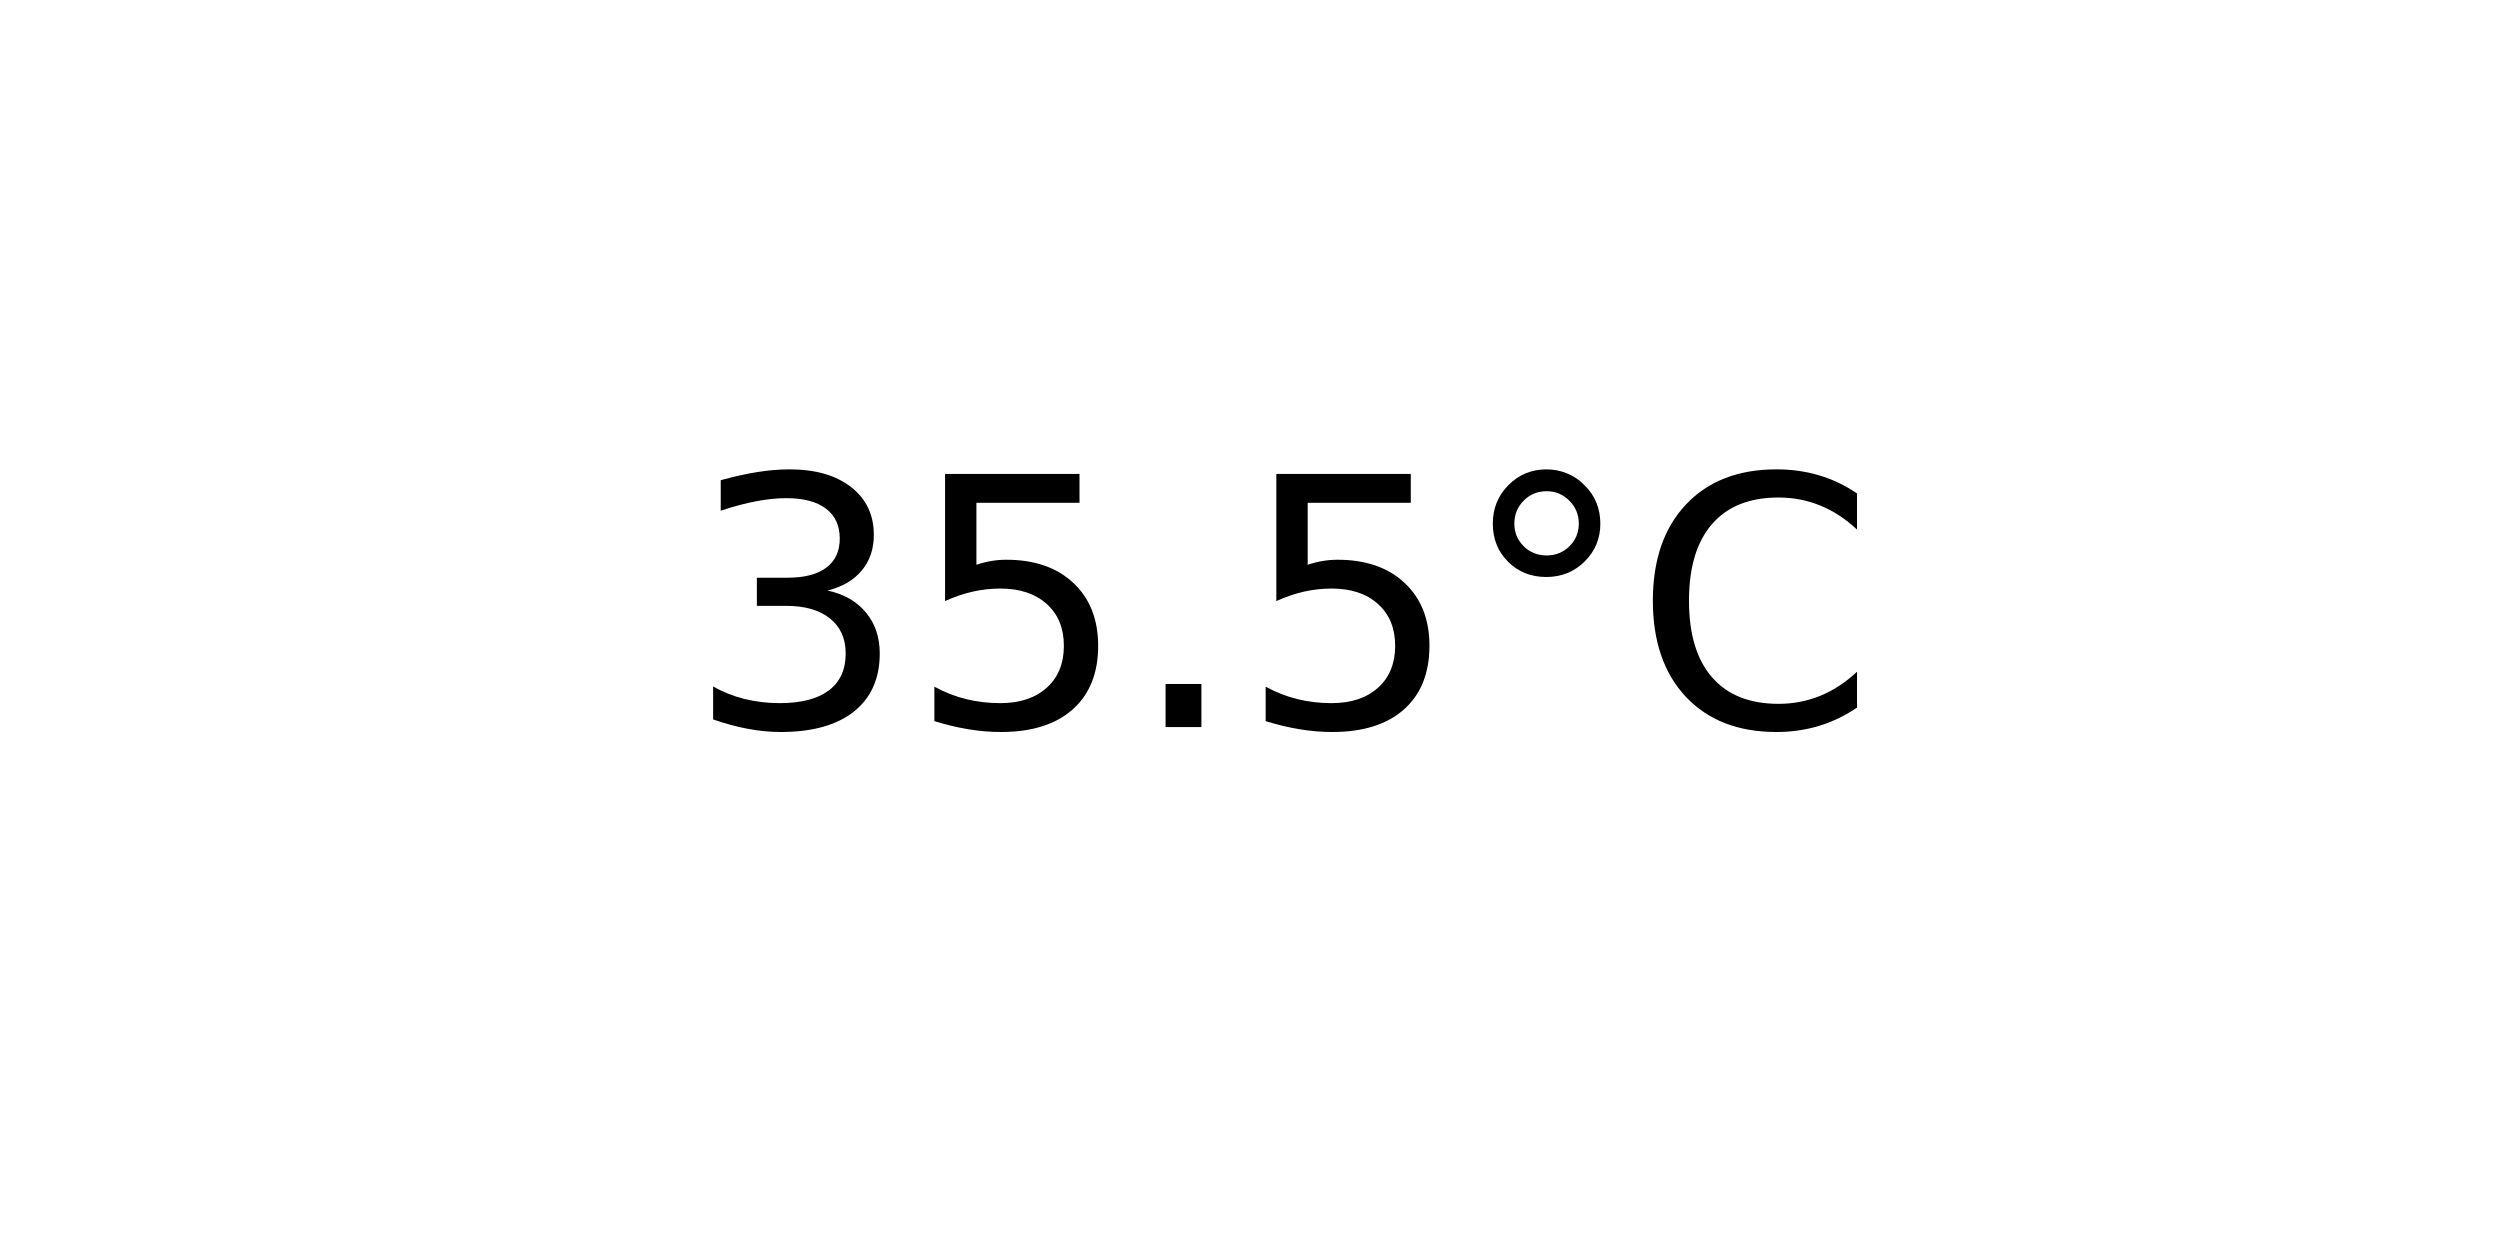
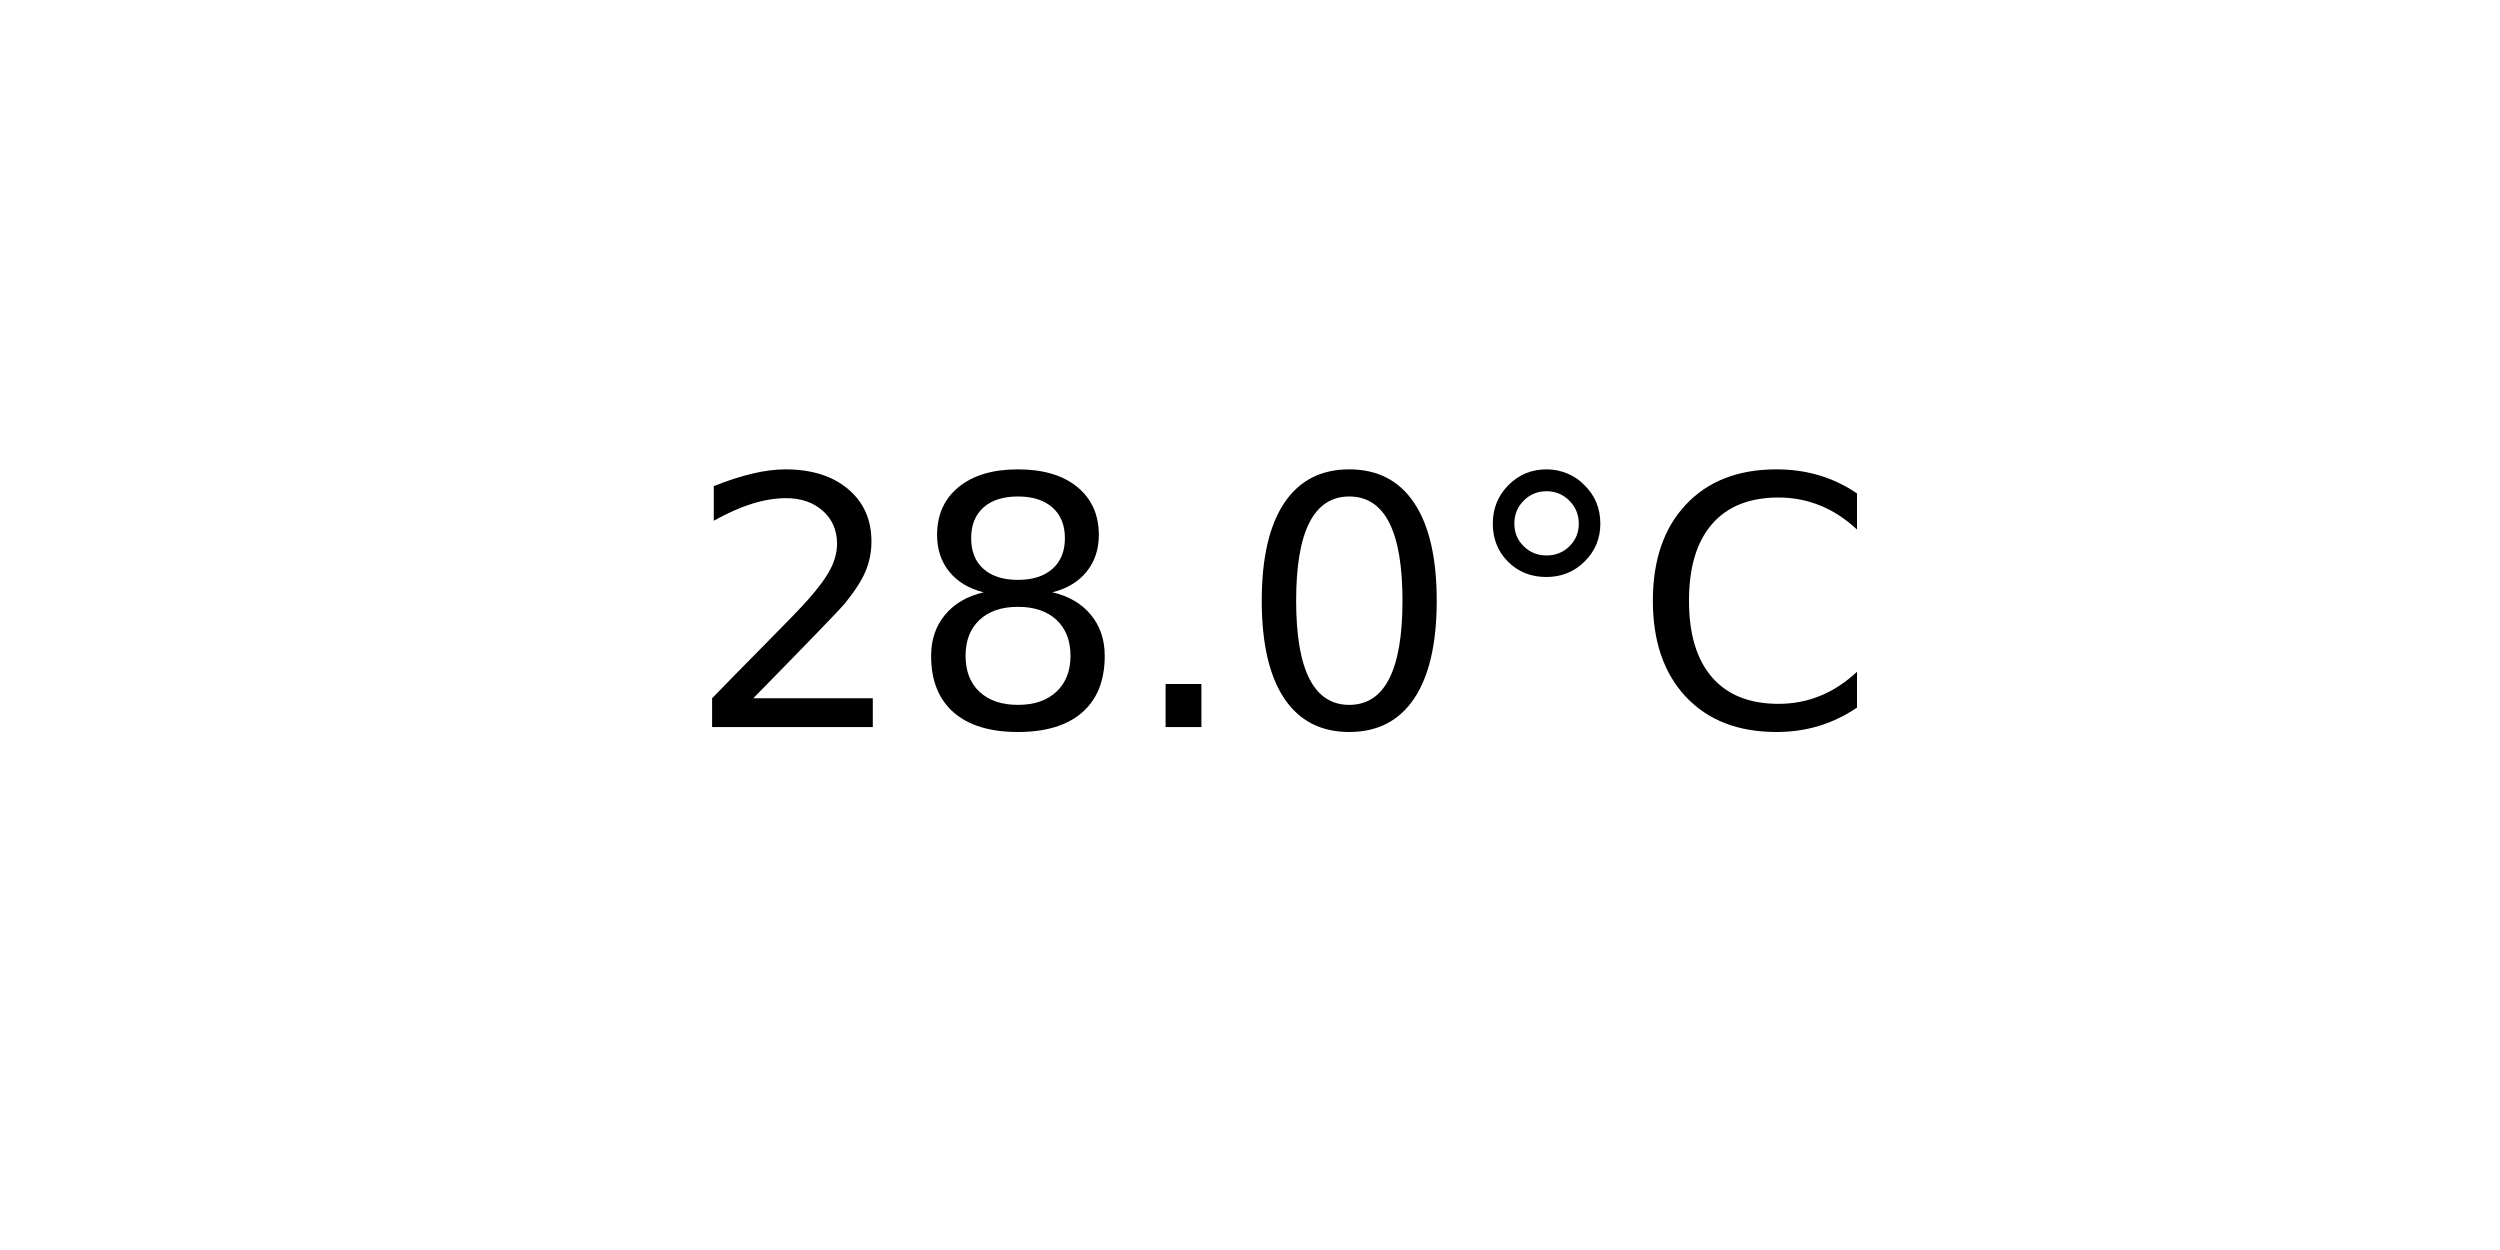
<svg xmlns="http://www.w3.org/2000/svg" xmlns:xlink="http://www.w3.org/1999/xlink" width="72pt" height="36pt" viewBox="0 0 72 36" version="1.1">
  <defs>
    <style type="text/css">*{stroke-linejoin: round; stroke-linecap: butt}</style>
  </defs>
  <g id="figure_1">
    <g id="axes_1">
      <g id="text_1">
        <g transform="translate(19.77578 20.93937) scale(0.1 -0.1)">
          <defs>
-             <path id="DejaVuSans-33" d="M 2597 2516  Q 3050 2419 3304 2112  Q 3559 1806 3559 1356  Q 3559 666 3084 287  Q 2609 -91 1734 -91  Q 1441 -91 1130 -33  Q 819 25 488 141  L 488 750  Q 750 597 1062 519  Q 1375 441 1716 441  Q 2309 441 2620 675  Q 2931 909 2931 1356  Q 2931 1769 2642 2001  Q 2353 2234 1838 2234  L 1294 2234  L 1294 2753  L 1863 2753  Q 2328 2753 2575 2939  Q 2822 3125 2822 3475  Q 2822 3834 2567 4026  Q 2313 4219 1838 4219  Q 1578 4219 1281 4162  Q 984 4106 628 3988  L 628 4550  Q 988 4650 1302 4700  Q 1616 4750 1894 4750  Q 2613 4750 3031 4423  Q 3450 4097 3450 3541  Q 3450 3153 3228 2886  Q 3006 2619 2597 2516  z " transform="scale(0.015625)" />
-             <path id="DejaVuSans-35" d="M 691 4666  L 3169 4666  L 3169 4134  L 1269 4134  L 1269 2991  Q 1406 3038 1543 3061  Q 1681 3084 1819 3084  Q 2600 3084 3056 2656  Q 3513 2228 3513 1497  Q 3513 744 3044 326  Q 2575 -91 1722 -91  Q 1428 -91 1123 -41  Q 819 9 494 109  L 494 744  Q 775 591 1075 516  Q 1375 441 1709 441  Q 2250 441 2565 725  Q 2881 1009 2881 1497  Q 2881 1984 2565 2268  Q 2250 2553 1709 2553  Q 1456 2553 1204 2497  Q 953 2441 691 2322  L 691 4666  z " transform="scale(0.015625)" />
+             <path id="DejaVuSans-32" d="M 1228 531  L 3431 531  L 3431 0  L 469 0  L 469 531  Q 828 903 1448 1529  Q 2069 2156 2228 2338  Q 2531 2678 2651 2914  Q 2772 3150 2772 3378  Q 2772 3750 2511 3984  Q 2250 4219 1831 4219  Q 1534 4219 1204 4116  Q 875 4013 500 3803  L 500 4441  Q 881 4594 1212 4672  Q 1544 4750 1819 4750  Q 2544 4750 2975 4387  Q 3406 4025 3406 3419  Q 3406 3131 3298 2873  Q 3191 2616 2906 2266  Q 2828 2175 2409 1742  Q 1991 1309 1228 531  z " transform="scale(0.015625)" />
+             <path id="DejaVuSans-38" d="M 2034 2216  Q 1584 2216 1326 1975  Q 1069 1734 1069 1313  Q 1069 891 1326 650  Q 1584 409 2034 409  Q 2484 409 2743 651  Q 3003 894 3003 1313  Q 3003 1734 2745 1975  Q 2488 2216 2034 2216  z M 1403 2484  Q 997 2584 770 2862  Q 544 3141 544 3541  Q 544 4100 942 4425  Q 1341 4750 2034 4750  Q 2731 4750 3128 4425  Q 3525 4100 3525 3541  Q 3525 3141 3298 2862  Q 3072 2584 2669 2484  Q 3125 2378 3379 2068  Q 3634 1759 3634 1313  Q 3634 634 3220 271  Q 2806 -91 2034 -91  Q 1263 -91 848 271  Q 434 634 434 1313  Q 434 1759 690 2068  Q 947 2378 1403 2484  z M 1172 3481  Q 1172 3119 1398 2916  Q 1625 2713 2034 2713  Q 2441 2713 2670 2916  Q 2900 3119 2900 3481  Q 2900 3844 2670 4047  Q 2441 4250 2034 4250  Q 1625 4250 1398 4047  Q 1172 3844 1172 3481  z " transform="scale(0.015625)" />
            <path id="DejaVuSans-2e" d="M 684 794  L 1344 794  L 1344 0  L 684 0  L 684 794  z " transform="scale(0.015625)" />
+             <path id="DejaVuSans-30" d="M 2034 4250  Q 1547 4250 1301 3770  Q 1056 3291 1056 2328  Q 1056 1369 1301 889  Q 1547 409 2034 409  Q 2525 409 2770 889  Q 3016 1369 3016 2328  Q 3016 3291 2770 3770  Q 2525 4250 2034 4250  z M 2034 4750  Q 2819 4750 3233 4129  Q 3647 3509 3647 2328  Q 3647 1150 3233 529  Q 2819 -91 2034 -91  Q 1250 -91 836 529  Q 422 1150 422 2328  Q 422 3509 836 4129  Q 1250 4750 2034 4750  z " transform="scale(0.015625)" />
            <path id="DejaVuSans-b0" d="M 1600 4347  Q 1350 4347 1178 4173  Q 1006 4000 1006 3750  Q 1006 3503 1178 3333  Q 1350 3163 1600 3163  Q 1850 3163 2022 3333  Q 2194 3503 2194 3750  Q 2194 3997 2020 4172  Q 1847 4347 1600 4347  z M 1600 4750  Q 1800 4750 1984 4673  Q 2169 4597 2303 4453  Q 2447 4313 2519 4134  Q 2591 3956 2591 3750  Q 2591 3338 2302 3052  Q 2013 2766 1594 2766  Q 1172 2766 890 3047  Q 609 3328 609 3750  Q 609 4169 896 4459  Q 1184 4750 1600 4750  z " transform="scale(0.015625)" />
            <path id="DejaVuSans-43" d="M 4122 4306  L 4122 3641  Q 3803 3938 3442 4084  Q 3081 4231 2675 4231  Q 1875 4231 1450 3742  Q 1025 3253 1025 2328  Q 1025 1406 1450 917  Q 1875 428 2675 428  Q 3081 428 3442 575  Q 3803 722 4122 1019  L 4122 359  Q 3791 134 3420 21  Q 3050 -91 2638 -91  Q 1578 -91 968 557  Q 359 1206 359 2328  Q 359 3453 968 4101  Q 1578 4750 2638 4750  Q 3056 4750 3426 4639  Q 3797 4528 4122 4306  z " transform="scale(0.015625)" />
          </defs>
-           <use xlink:href="#DejaVuSans-33" />
-           <use xlink:href="#DejaVuSans-35" x="63.623" />
+           <use xlink:href="#DejaVuSans-32" />
+           <use xlink:href="#DejaVuSans-38" x="63.623" />
          <use xlink:href="#DejaVuSans-2e" x="127.246" />
-           <use xlink:href="#DejaVuSans-35" x="159.033" />
+           <use xlink:href="#DejaVuSans-30" x="159.033" />
          <use xlink:href="#DejaVuSans-b0" x="222.656" />
          <use xlink:href="#DejaVuSans-43" x="272.656" />
        </g>
      </g>
    </g>
  </g>
</svg>
